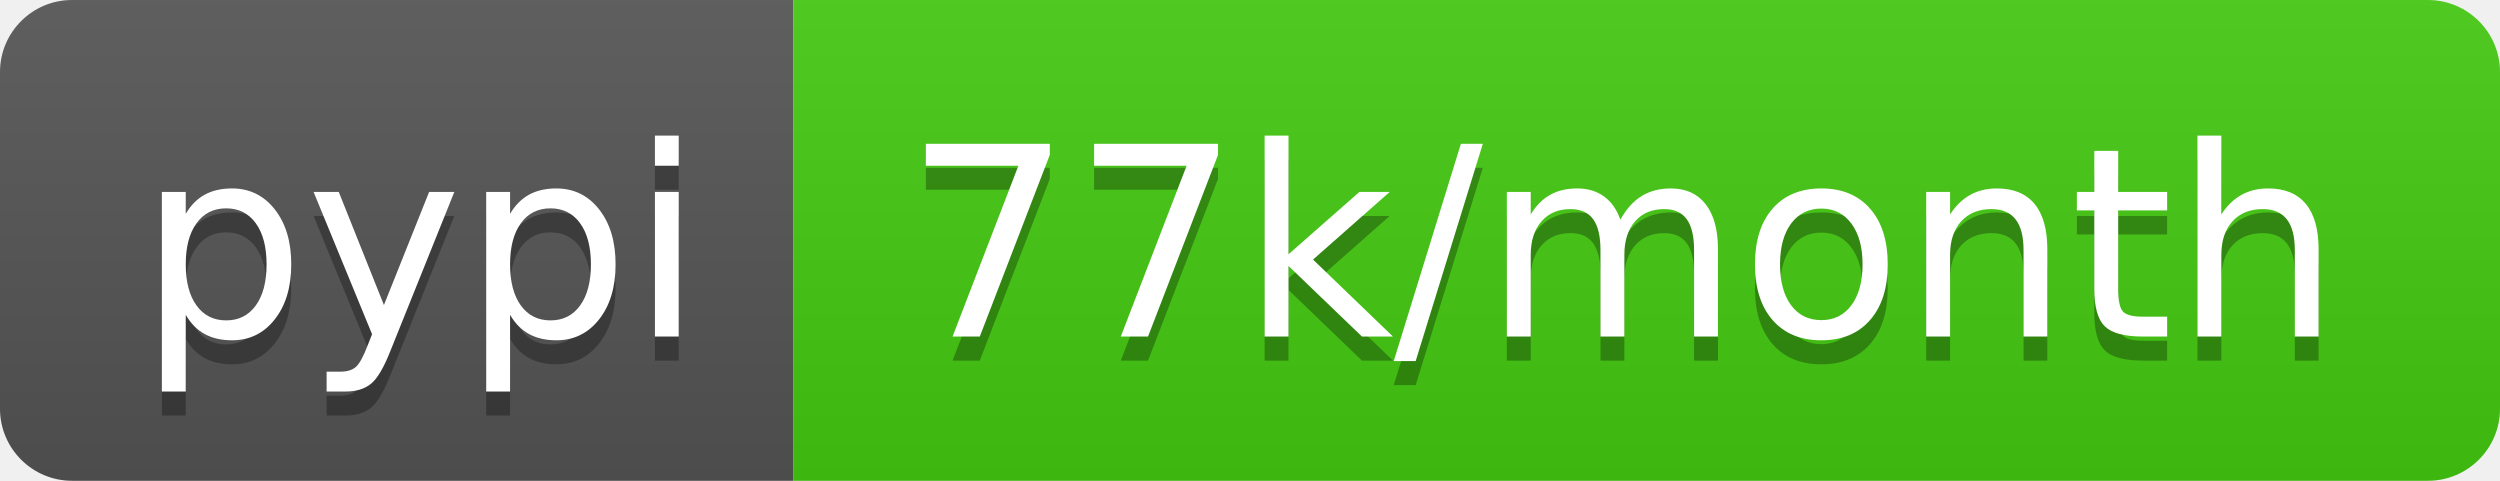
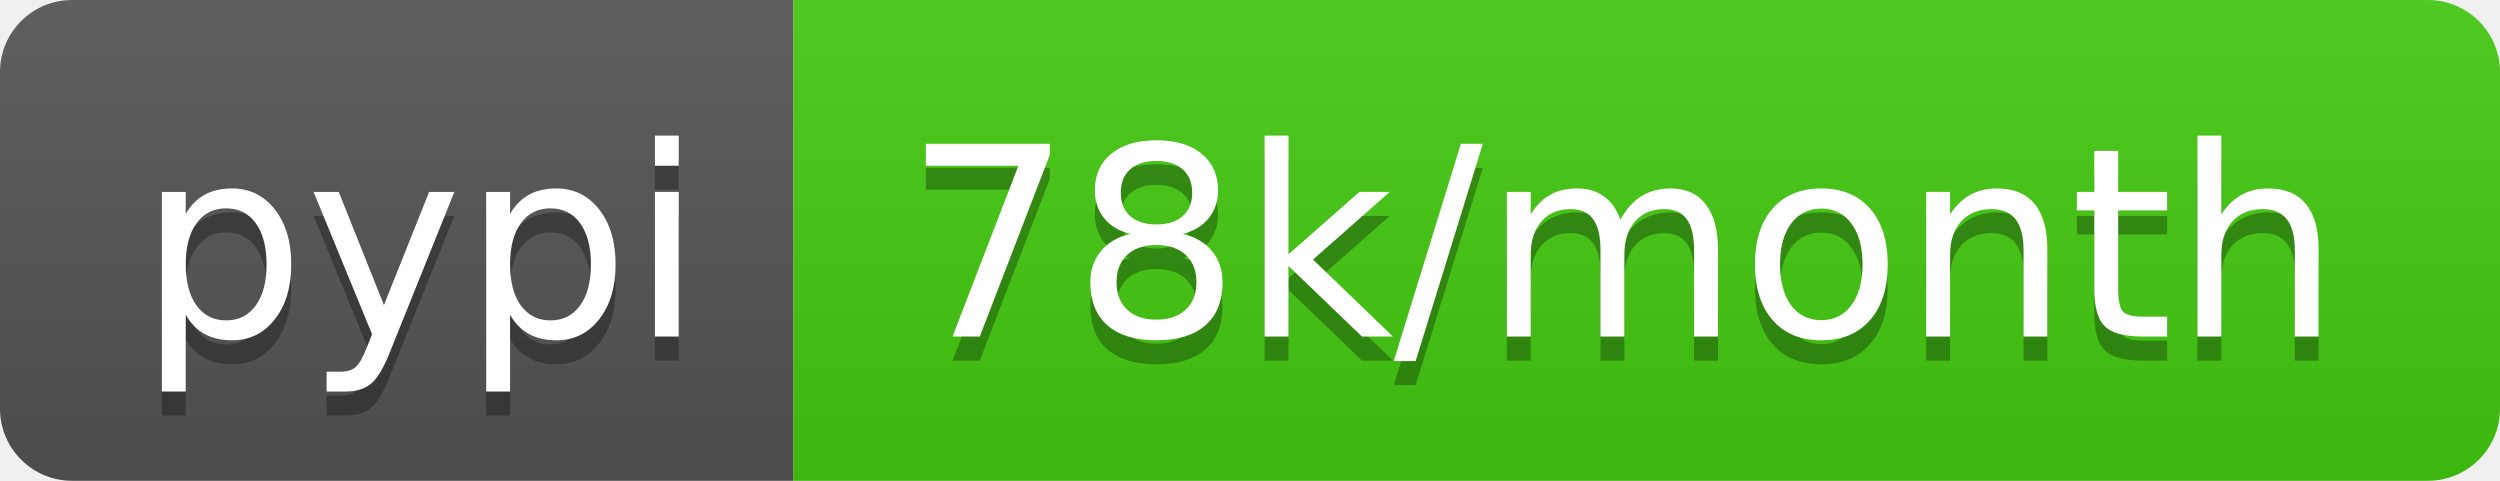
- <svg xmlns="http://www.w3.org/2000/svg" width="104" height="20" role="img" aria-label="pypi: 77k/month">
+ <svg xmlns="http://www.w3.org/2000/svg" width="104" height="20" role="img" aria-label="pypi: 78k/month">
  <linearGradient id="s" x2="0" y2="100%">
    <stop offset="0" stop-color="#bbb" stop-opacity=".1" />
    <stop offset="1" stop-opacity=".1" />
  </linearGradient>
  <clipPath id="r">
    <rect width="104" height="20" rx="3" fill="#fff" />
  </clipPath>
  <g clip-path="url(#r)">
    <rect width="33" height="20" fill="#555" />
    <rect x="33" width="71" height="20" fill="#4c1" />
    <rect width="104" height="20" fill="url(#s)" />
  </g>
  <g fill="#fff" text-anchor="middle" font-family="Verdana,Geneva,DejaVu Sans,sans-serif" text-rendering="geometricPrecision" font-size="110">
    <text aria-hidden="true" x="175" y="150" fill="#010101" fill-opacity=".3" transform="scale(.1)" textLength="230">pypi</text>
    <text x="175" y="140" transform="scale(.1)" fill="#fff" textLength="230">pypi</text>
-     <text aria-hidden="true" x="675" y="150" fill="#010101" fill-opacity=".3" transform="scale(.1)" textLength="610">77k/month</text>
-     <text x="675" y="140" transform="scale(.1)" fill="#fff" textLength="610">77k/month</text>
+     <text aria-hidden="true" x="675" y="150" fill="#010101" fill-opacity=".3" transform="scale(.1)" textLength="610">78k/month</text>
+     <text x="675" y="140" transform="scale(.1)" fill="#fff" textLength="610">78k/month</text>
  </g>
</svg>
